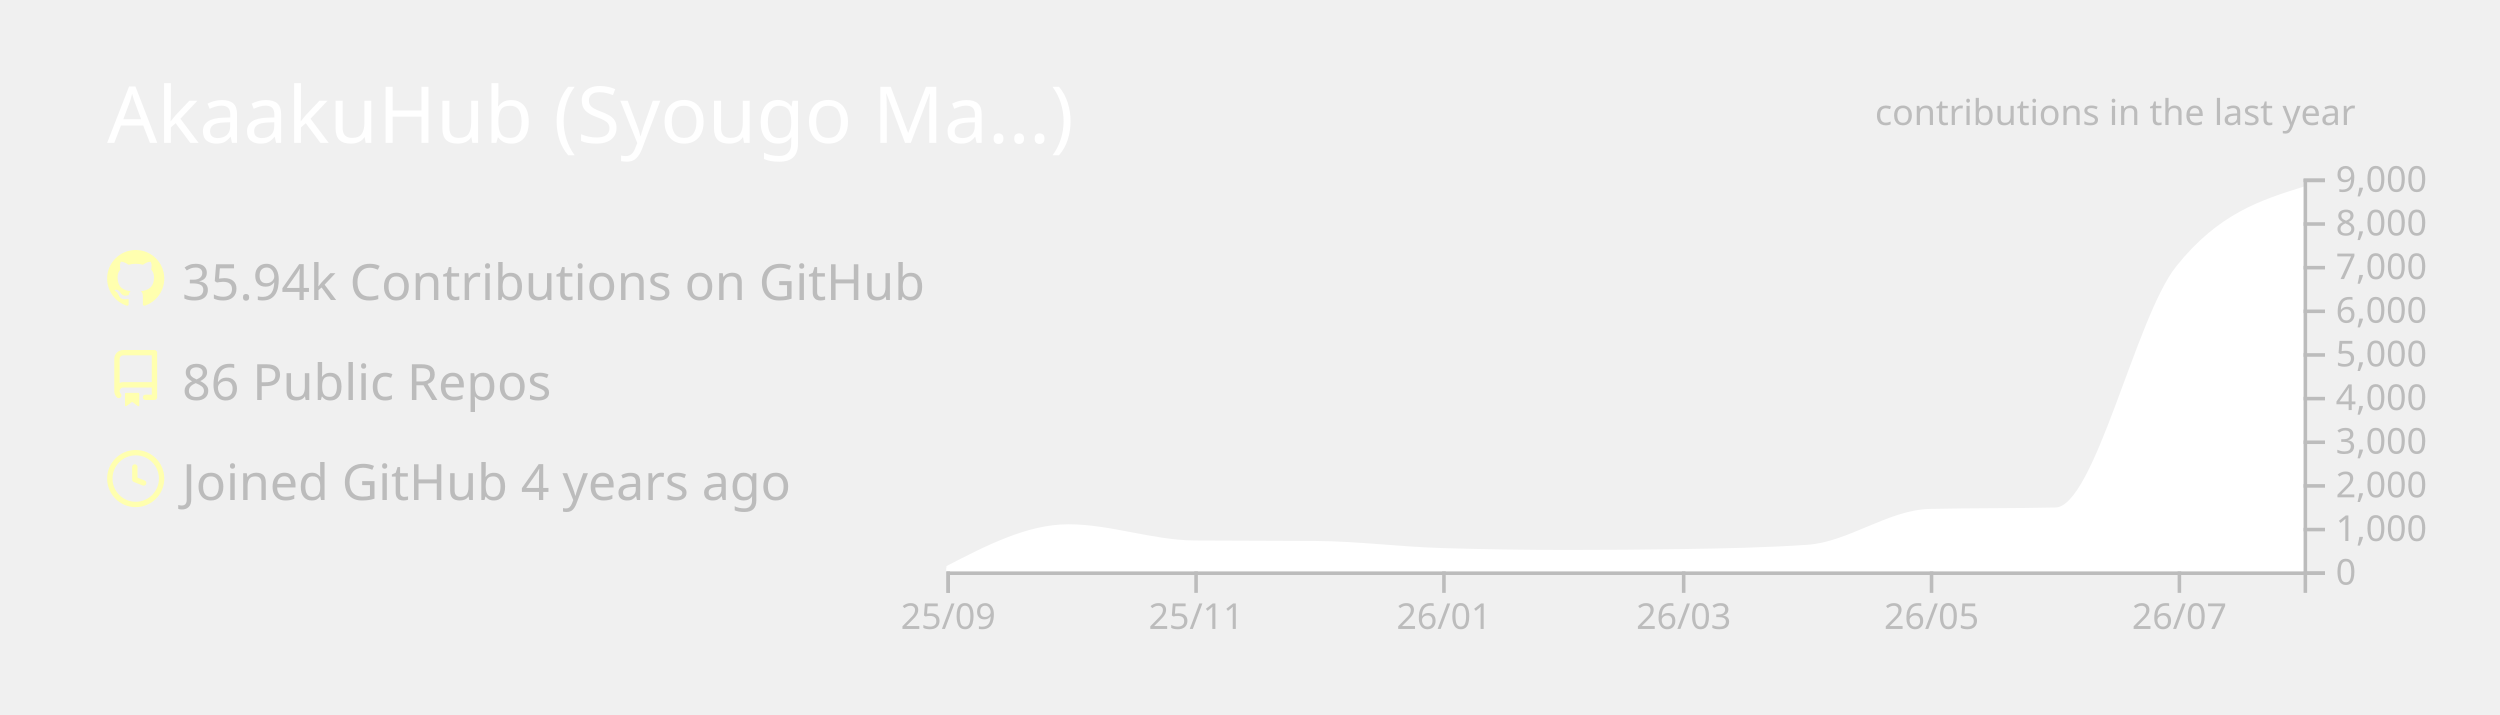
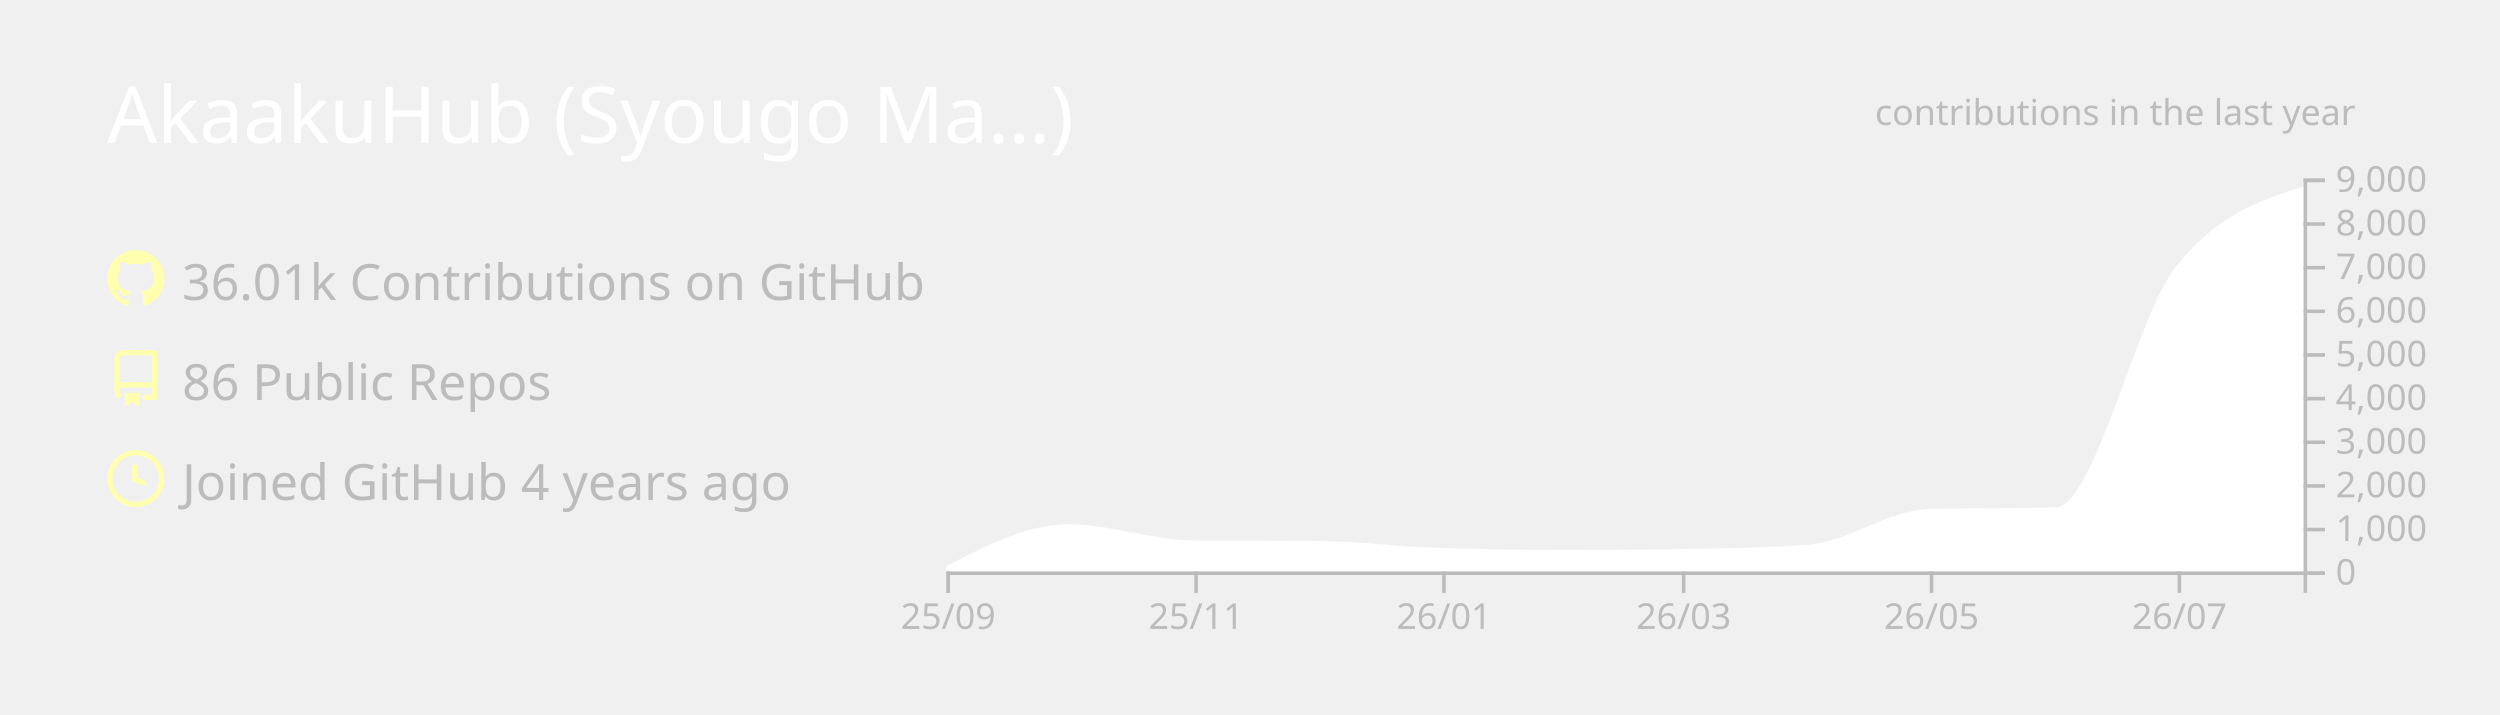
<svg xmlns="http://www.w3.org/2000/svg" width="700" height="200" viewBox="0 0 700 200">
  <style>* {
          font-family: 'Segoe UI', Ubuntu, "Helvetica Neue", Sans-Serif
        }</style>
  <g class="gpsc-root">
    <rect x="1" y="1" rx="5" ry="5" height="99%" width="99.714%" stroke="#000000" stroke-width="1" fill="#ffffff00" stroke-opacity="0" />
    <text x="30" y="40" class="gpsc-item" style="--gpsc-i: 0; font-size: 22px; fill: #ffffff;">AkaakuHub (Syougo Ma…)</text>
    <g transform="translate(0,40)">
      <g transform="translate(30,30)">
        <g class="gpsc-item" style="--gpsc-i: 0;">
          <g transform="translate(0,0)" width="14" height="14" fill="#ffffaf">
            <path fill-rule="evenodd" d="M8 0C3.58 0 0 3.58 0 8c0 3.54 2.29 6.53 5.47 7.59.4.07.55-.17.55-.38 0-.19-.01-.82-.01-1.49-2.01.37-2.53-.49-2.69-.94-.09-.23-.48-.94-.82-1.13-.28-.15-.68-.52-.01-.53.63-.01 1.08.58 1.23.82.72 1.21 1.87.87 2.33.66.07-.52.28-.87.51-1.07-1.78-.2-3.64-.89-3.64-3.95 0-.87.31-1.59.82-2.15-.08-.2-.36-1.02.08-2.12 0 0 .67-.21 2.2.82.64-.18 1.32-.27 2-.27.68 0 1.36.09 2 .27 1.53-1.04 2.2-.82 2.2-.82.44 1.1.16 1.92.08 2.12.51.56.82 1.27.82 2.15 0 3.07-1.87 3.75-3.65 3.95.29.25.54.73.54 1.48 0 1.07-.01 1.93-.01 2.2 0 .21.15.46.55.38A8.013 8.013 0 0016 8c0-4.42-3.58-8-8-8z" />
          </g>
        </g>
        <g class="gpsc-item" style="--gpsc-i: 1;">
          <g transform="translate(0,28)" width="14" height="14" fill="#ffffaf">
            <path fill-rule="evenodd" d="M2 2.5A2.5 2.5 0 014.5 0h8.75a.75.75 0 01.75.75v12.5a.75.75 0 01-.75.75h-2.5a.75.75 0 110-1.5h1.75v-2h-8a1 1 0 00-.714 1.7.75.75 0 01-1.072 1.05A2.495 2.495 0 012 11.5v-9zm10.5-1V9h-8c-.356 0-.694.074-1 .208V2.5a1 1 0 011-1h8zM5 12.25v3.25a.25.25 0 00.4.2l1.45-1.087a.25.25 0 01.3 0L8.6 15.7a.25.25 0 00.4-.2v-3.25a.25.25 0 00-.25-.25h-3.5a.25.25 0 00-.25.25z" />
          </g>
        </g>
        <g class="gpsc-item" style="--gpsc-i: 2;">
          <g transform="translate(0,56)" width="14" height="14" fill="#ffffaf">
            <path fill-rule="evenodd" d="M1.5 8a6.5 6.5 0 1113 0 6.5 6.5 0 01-13 0zM8 0a8 8 0 100 16A8 8 0 008 0zm.5 4.75a.75.75 0 00-1.5 0v3.5a.75.75 0 00.471.696l2.5 1a.75.75 0 00.557-1.392L8.5 7.742V4.75z" />
          </g>
        </g>
-         <text x="21" y="14" class="gpsc-item" style="--gpsc-i: 0; fill: #bcbcbc; font-size: 14px;">35.94k Contributions on GitHub</text>
+         <text x="21" y="14" class="gpsc-item" style="--gpsc-i: 0; fill: #bcbcbc; font-size: 14px;">36.01k Contributions on GitHub</text>
        <text x="21" y="42" class="gpsc-item" style="--gpsc-i: 1; fill: #bcbcbc; font-size: 14px;">86 Public Repos</text>
        <text x="21" y="70" class="gpsc-item" style="--gpsc-i: 2; fill: #bcbcbc; font-size: 14px;">Joined GitHub 4 years ago</text>
      </g>
      <g color="#ffffff" transform="translate(295,10)">
        <clipPath id="gpsc-reveal-clip">
          <rect class="gpsc-reveal" x="-30" y="0" width="410" height="110" style="--gpsc-w: 410px; --gpsc-i: 3;" />
        </clipPath>
        <g clip-path="url(#gpsc-reveal-clip)" class="gpsc-chart" style="--gpsc-i: 3;">
-           <path transform="translate(-30,0)" stroke="#ffffff" fill="#ffffff" opacity="1" d="M0,109.071C11.377,103.186,22.754,97.301,34.132,97.301C45.888,97.301,57.645,101.743,69.401,101.836C80.778,101.925,92.156,101.88,103.533,101.97C115.289,102.063,127.046,103.612,138.802,103.962C150.559,104.313,162.315,104.488,174.072,104.488C184.691,104.488,195.309,104.406,205.928,104.243C217.685,104.063,229.441,103.84,241.198,103.033C252.575,102.253,263.952,93.259,275.329,92.999C287.086,92.73,298.842,92.864,310.599,92.596C321.976,92.335,333.353,39.153,344.731,24.897C356.487,10.165,368.244,6.482,380,2.799L380,110C368.244,110,356.487,110,344.731,110C333.353,110,321.976,110,310.599,110C298.842,110,287.086,110,275.329,110C263.952,110,252.575,110,241.198,110C229.441,110,217.685,110,205.928,110C195.309,110,184.691,110,174.072,110C162.315,110,150.559,110,138.802,110C127.046,110,115.289,110,103.533,110C92.156,110,80.778,110,69.401,110C57.645,110,45.888,110,34.132,110C22.754,110,11.377,110,0,110Z" />
+           <path transform="translate(-30,0)" stroke="#ffffff" fill="#ffffff" opacity="1" d="M0,109.071C11.377,103.186,22.754,97.301,34.132,97.301C45.888,97.301,57.645,101.743,69.401,101.836C80.778,101.925,92.156,101.88,103.533,101.97C115.289,102.063,127.046,103.612,138.802,103.962C150.559,104.313,162.315,104.488,174.072,104.488C184.691,104.488,195.309,104.406,205.928,104.243C217.685,104.063,229.441,103.84,241.198,103.033C252.575,102.253,263.952,93.259,275.329,92.999C287.086,92.73,298.842,92.864,310.599,92.596C321.976,92.335,333.353,39.169,344.731,24.897C356.487,10.149,368.244,6.461,380,2.774L380,110C368.244,110,356.487,110,344.731,110C333.353,110,321.976,110,310.599,110C298.842,110,287.086,110,275.329,110C263.952,110,252.575,110,241.198,110C229.441,110,217.685,110,205.928,110C195.309,110,184.691,110,174.072,110C162.315,110,150.559,110,138.802,110C127.046,110,115.289,110,103.533,110C92.156,110,80.778,110,69.401,110C57.645,110,45.888,110,34.132,110C22.754,110,11.377,110,0,110Z" />
        </g>
        <g color="#bcbcbc" transform="translate(-30,110)" fill="none" font-size="10" font-family="sans-serif" text-anchor="middle">
          <path class="domain" stroke="currentColor" d="M0.5,6V0.5H380.5V6" />
          <g class="tick" opacity="1" transform="translate(0.5,0)">
            <line stroke="currentColor" y2="6" />
            <text fill="currentColor" y="9" dy="0.71em">25/09</text>
          </g>
          <g class="tick" opacity="1" transform="translate(69.9012,0)">
            <line stroke="currentColor" y2="6" />
            <text fill="currentColor" y="9" dy="0.71em">25/11</text>
          </g>
          <g class="tick" opacity="1" transform="translate(139.3024,0)">
            <line stroke="currentColor" y2="6" />
            <text fill="currentColor" y="9" dy="0.71em">26/01</text>
          </g>
          <g class="tick" opacity="1" transform="translate(206.4281,0)">
            <line stroke="currentColor" y2="6" />
            <text fill="currentColor" y="9" dy="0.71em">26/03</text>
          </g>
          <g class="tick" opacity="1" transform="translate(275.8293,0)">
            <line stroke="currentColor" y2="6" />
            <text fill="currentColor" y="9" dy="0.71em">26/05</text>
          </g>
          <g class="tick" opacity="1" transform="translate(345.2305,0)">
            <line stroke="currentColor" y2="6" />
            <text fill="currentColor" y="9" dy="0.71em">26/07</text>
          </g>
        </g>
        <g color="#bcbcbc" transform="translate(350,0)" fill="none" font-size="10" font-family="sans-serif" text-anchor="start">
          <path class="domain" stroke="currentColor" d="M6,110.5H0.5V0.5H6" />
          <g class="tick" opacity="1" transform="translate(0,110.5)">
            <line stroke="currentColor" x2="6" />
            <text fill="currentColor" x="9" dy="0.32em">0</text>
          </g>
          <g class="tick" opacity="1" transform="translate(0,98.27778)">
            <line stroke="currentColor" x2="6" />
            <text fill="currentColor" x="9" dy="0.32em">1,000</text>
          </g>
          <g class="tick" opacity="1" transform="translate(0,86.05556)">
            <line stroke="currentColor" x2="6" />
            <text fill="currentColor" x="9" dy="0.32em">2,000</text>
          </g>
          <g class="tick" opacity="1" transform="translate(0,73.83333)">
            <line stroke="currentColor" x2="6" />
            <text fill="currentColor" x="9" dy="0.32em">3,000</text>
          </g>
          <g class="tick" opacity="1" transform="translate(0,61.61111)">
            <line stroke="currentColor" x2="6" />
            <text fill="currentColor" x="9" dy="0.32em">4,000</text>
          </g>
          <g class="tick" opacity="1" transform="translate(0,49.38889)">
            <line stroke="currentColor" x2="6" />
            <text fill="currentColor" x="9" dy="0.32em">5,000</text>
          </g>
          <g class="tick" opacity="1" transform="translate(0,37.16667)">
            <line stroke="currentColor" x2="6" />
            <text fill="currentColor" x="9" dy="0.32em">6,000</text>
          </g>
          <g class="tick" opacity="1" transform="translate(0,24.94444)">
            <line stroke="currentColor" x2="6" />
            <text fill="currentColor" x="9" dy="0.32em">7,000</text>
          </g>
          <g class="tick" opacity="1" transform="translate(0,12.72222)">
            <line stroke="currentColor" x2="6" />
            <text fill="currentColor" x="9" dy="0.32em">8,000</text>
          </g>
          <g class="tick" opacity="1" transform="translate(0,0.5)">
            <line stroke="currentColor" x2="6" />
            <text fill="currentColor" x="9" dy="0.32em">9,000</text>
          </g>
        </g>
        <g>
          <text y="-15" x="230" style="fill: #bcbcbc; font-size: 10px;">contributions in the last year</text>
        </g>
      </g>
    </g>
  </g>
</svg>
